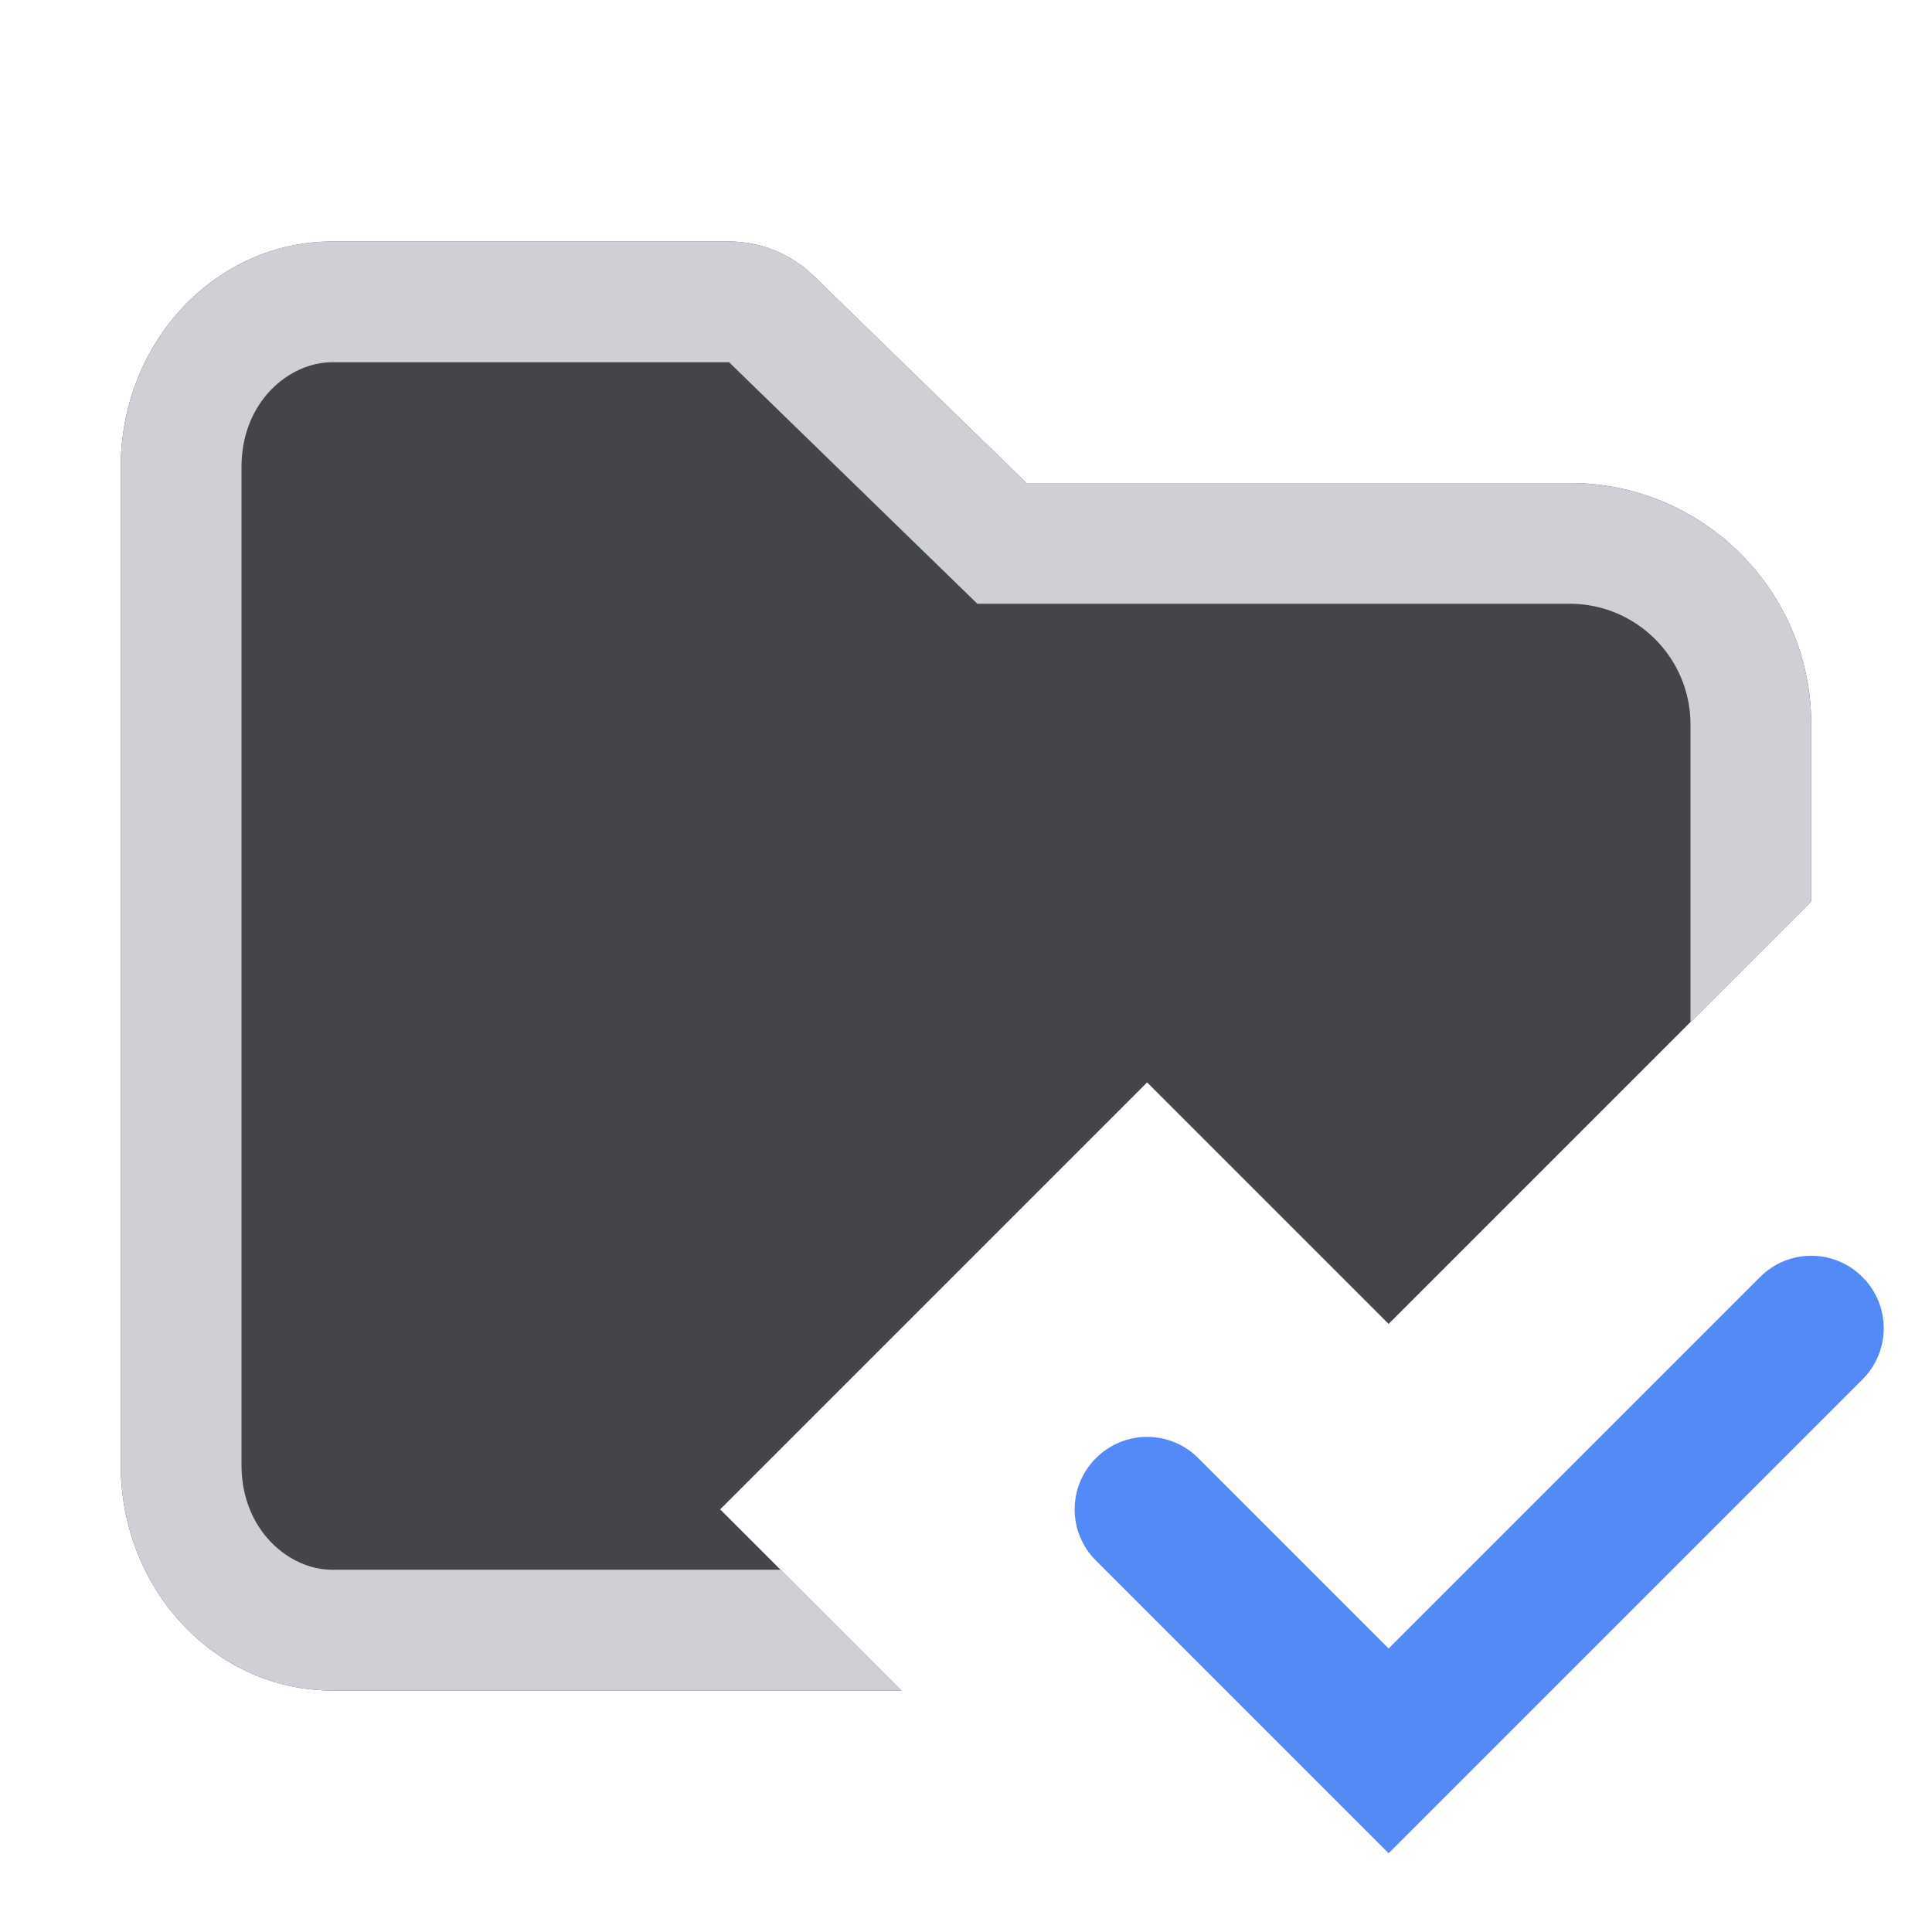
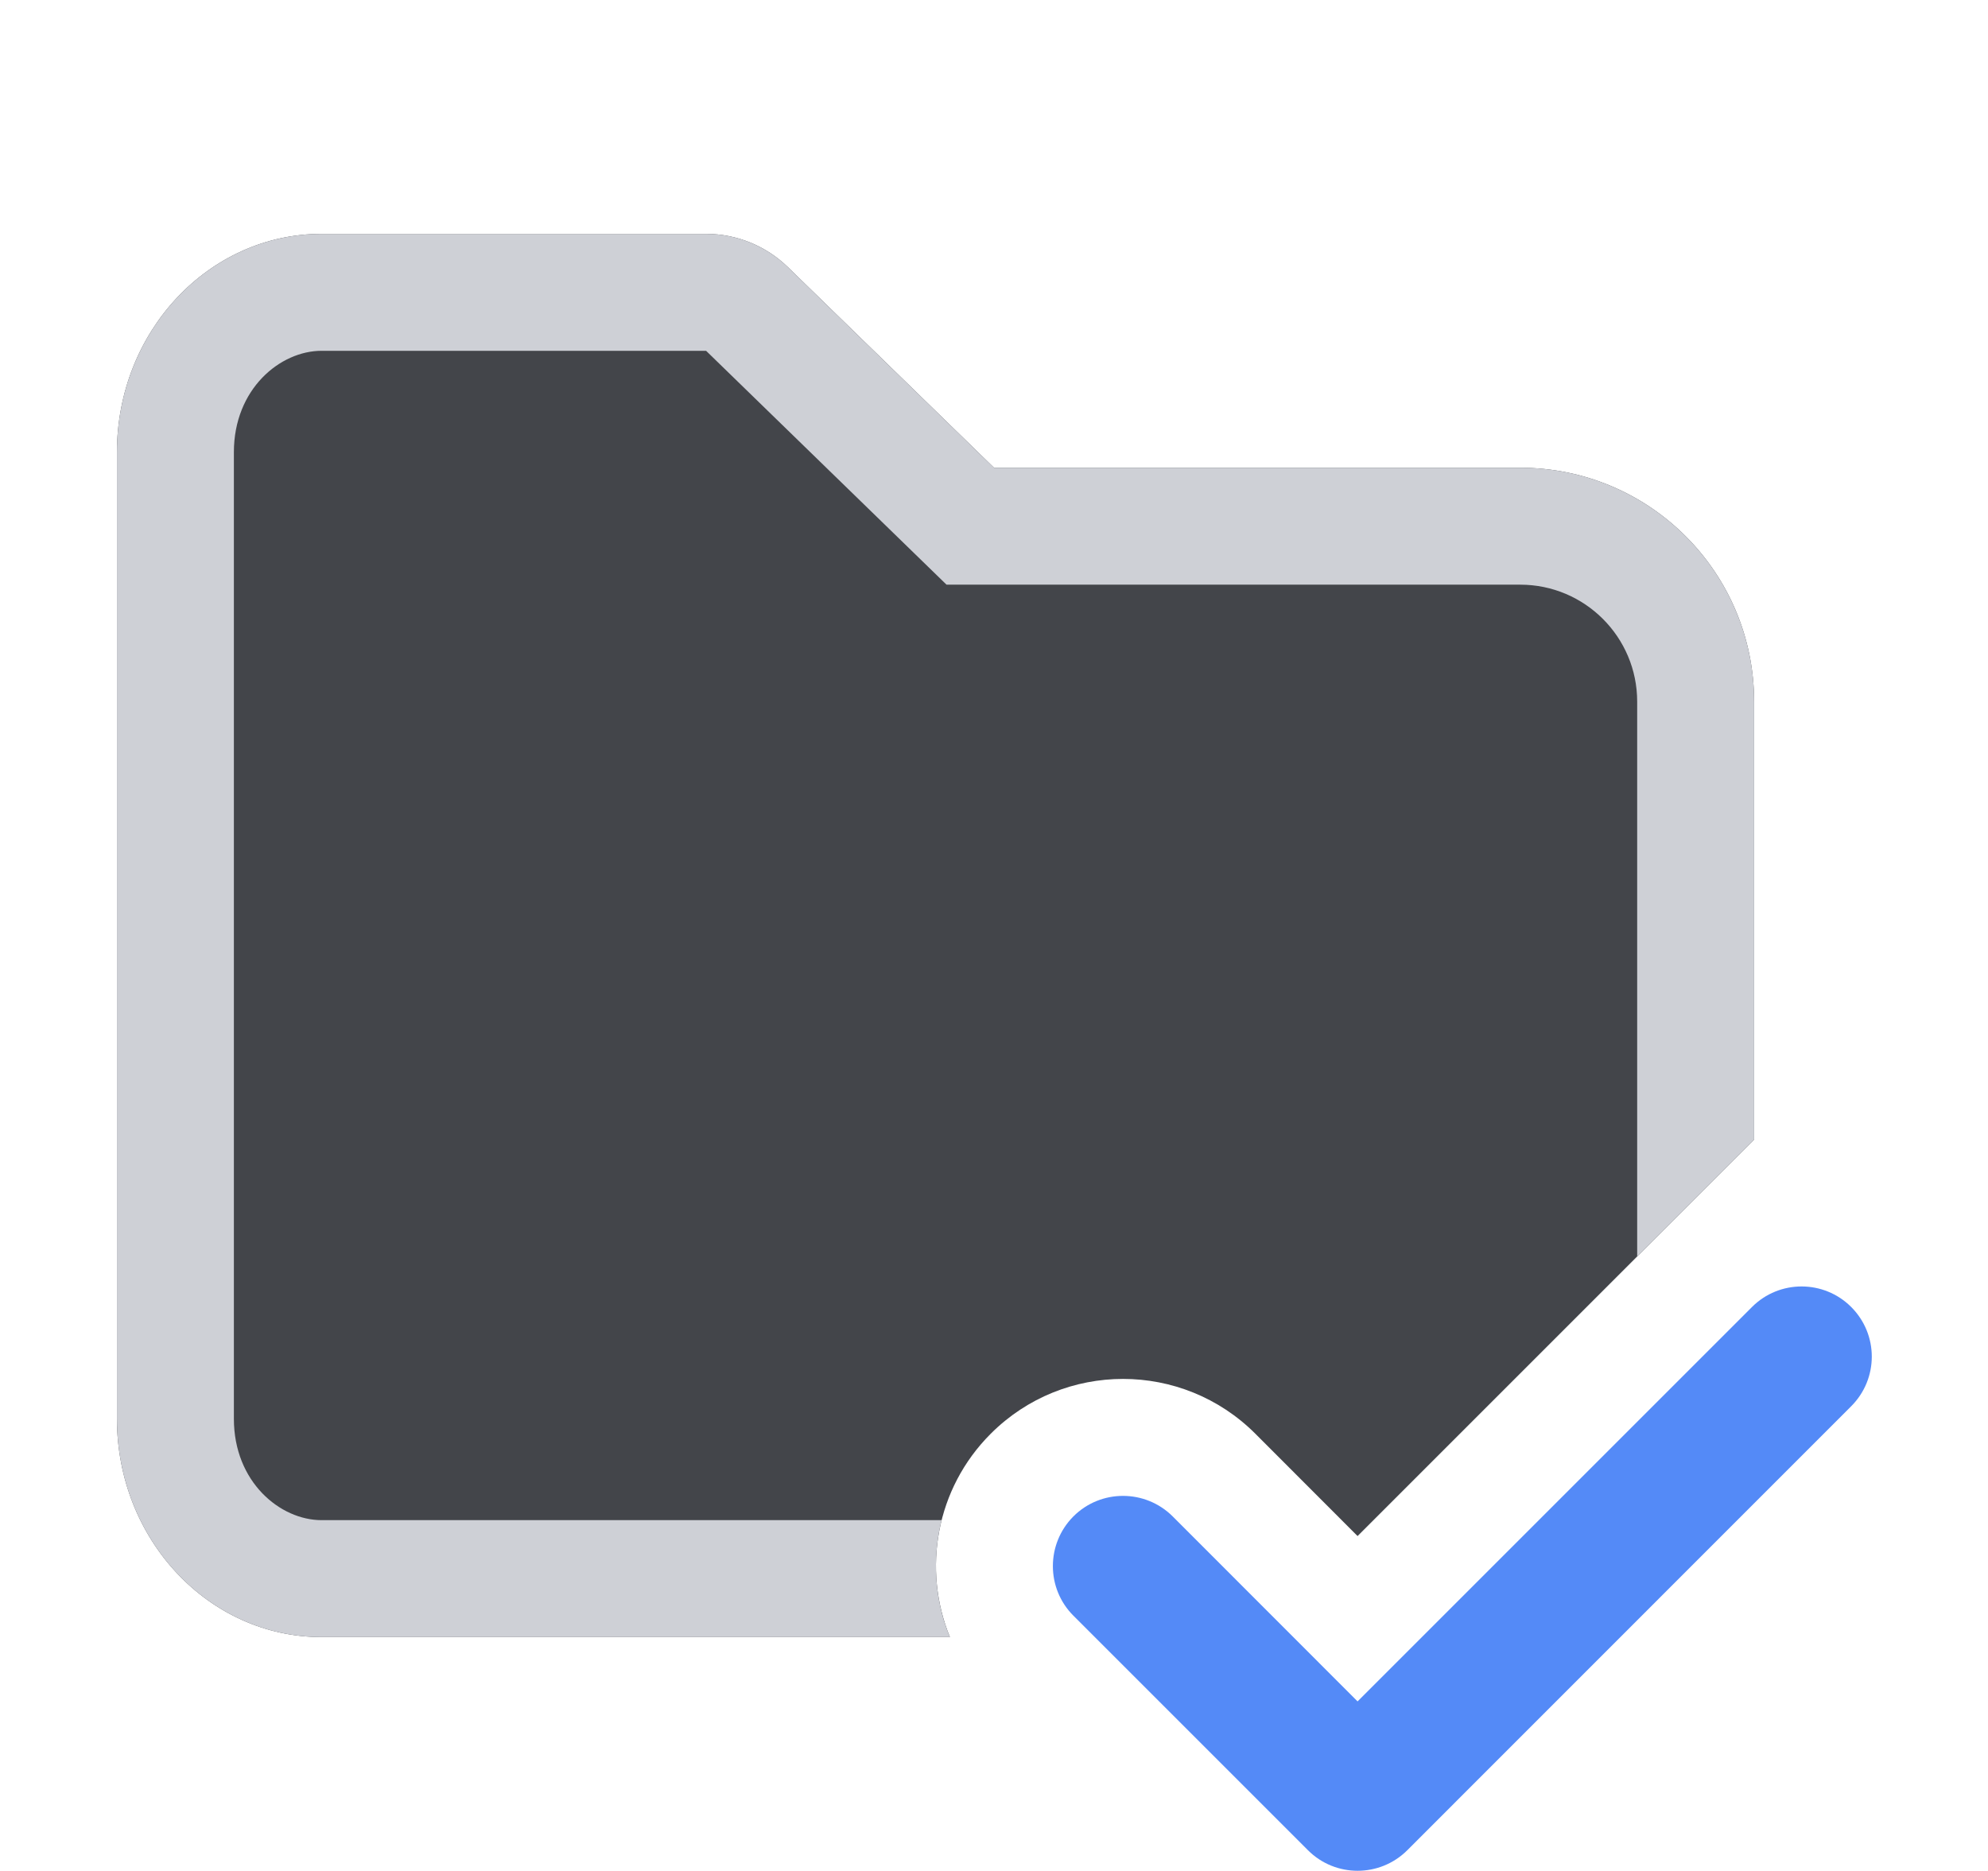
- <svg xmlns="http://www.w3.org/2000/svg" width="16" height="16" viewBox="0 0 16 16" fill="none">
-   <path d="M1 3.867C1 2.836 1.784 2 2.75 2H6.038C6.299 2 6.549 2.102 6.736 2.283L8.5 4L13 4C14.105 4 15 4.895 15 6V7.464L11.5 10.964L9.5 8.964L5.964 12.5L7.464 14H2.75C1.784 14 1 13.164 1 12.133V3.867Z" fill="#43454A" />
-   <path d="M6.038 3L8.094 5H13C13.552 5 14 5.448 14 6V8.464L15 7.464V6C15 4.895 14.105 4 13 4L8.5 4L6.736 2.283C6.549 2.102 6.299 2 6.038 2H2.75C1.784 2 1 2.836 1 3.867V12.133C1 13.164 1.784 14 2.75 14H7.464L6.464 13H2.75C2.396 13 2 12.674 2 12.133V3.867C2 3.326 2.396 3 2.75 3H6.038Z" fill="#CED0D6" />
-   <path d="M9.924 12.076C9.69 11.841 9.31 11.841 9.076 12.076C8.841 12.31 8.841 12.69 9.076 12.924L9.924 12.076ZM11.5 14.5L11.076 14.924L11.5 15.348L11.924 14.924L11.5 14.5ZM15.424 11.424C15.659 11.19 15.659 10.81 15.424 10.576C15.19 10.341 14.81 10.341 14.576 10.576L15.424 11.424ZM9.076 12.924L11.076 14.924L11.924 14.076L9.924 12.076L9.076 12.924ZM11.924 14.924L15.424 11.424L14.576 10.576L11.076 14.076L11.924 14.924Z" fill="#548AF7" />
+ <svg xmlns="http://www.w3.org/2000/svg" width="17" height="16" viewBox="0 0 17 16" fill="none">
+   <path fill-rule="evenodd" clip-rule="evenodd" d="M15.83 11.177C16.065 11.412 16.065 11.791 15.83 12.026L12.034 15.823C11.799 16.057 11.419 16.057 11.185 15.823L9.179 13.817C8.945 13.583 8.945 13.203 9.179 12.968C9.413 12.734 9.793 12.734 10.028 12.968L11.609 14.55L14.982 11.177C15.216 10.943 15.596 10.943 15.83 11.177Z" fill="#548AF7" />
+   <path d="M2.75 2C1.784 2 1 2.836 1 3.867V12.133C1 13.164 1.784 14 2.75 14H8.123C7.886 13.421 8.002 12.731 8.472 12.261C9.097 11.636 10.11 11.636 10.735 12.261L11.609 13.136L15 9.745V6C15 4.895 14.105 4 13 4L8.5 4L6.736 2.283C6.549 2.102 6.299 2 6.038 2H2.75Z" fill="#43454A" />
+   <path d="M6.038 3L8.094 5H13C13.552 5 14 5.448 14 6V10.745L15 9.745V6C15 4.895 14.105 4 13 4L8.5 4L6.736 2.283C6.549 2.102 6.299 2 6.038 2H2.75C1.784 2 1 2.836 1 3.867V12.133C1 13.164 1.784 14 2.75 14H8.123C8.102 13.95 8.085 13.9 8.069 13.849C7.988 13.572 7.982 13.279 8.052 13H2.75C2.396 13 2 12.674 2 12.133V3.867C2 3.326 2.396 3 2.75 3H6.038Z" fill="#CED0D6" />
</svg>
